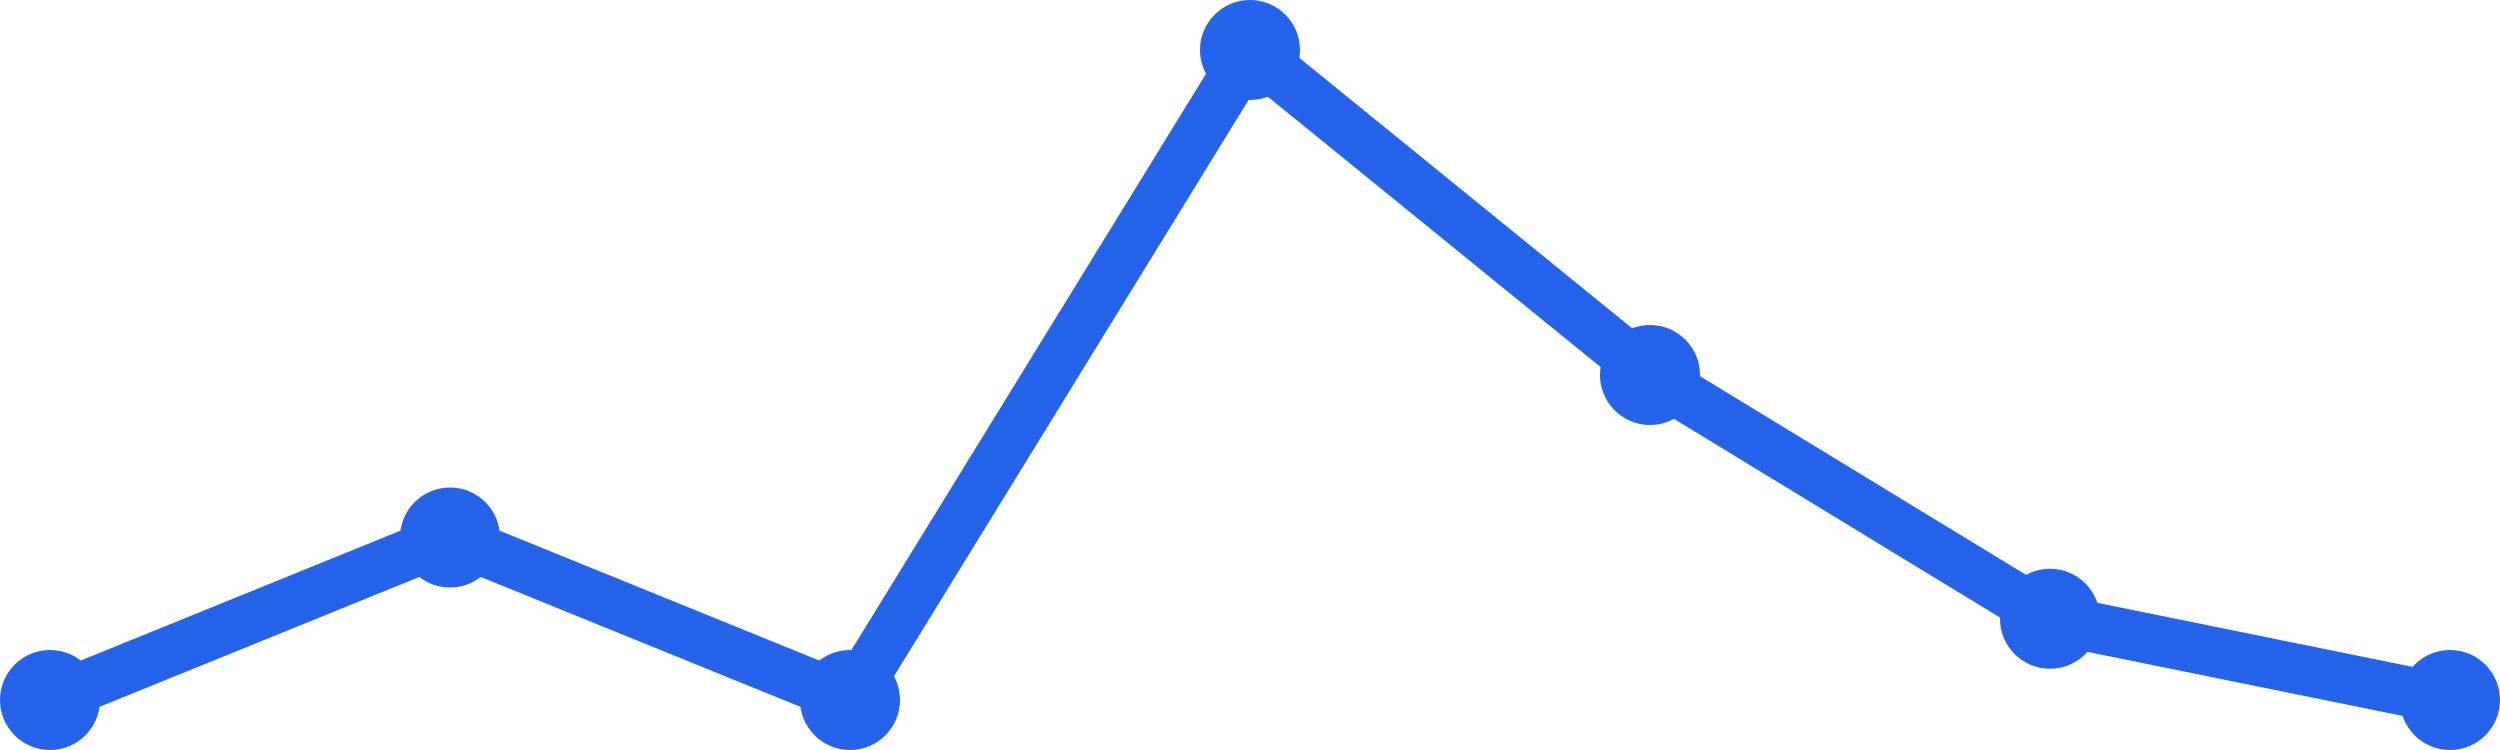
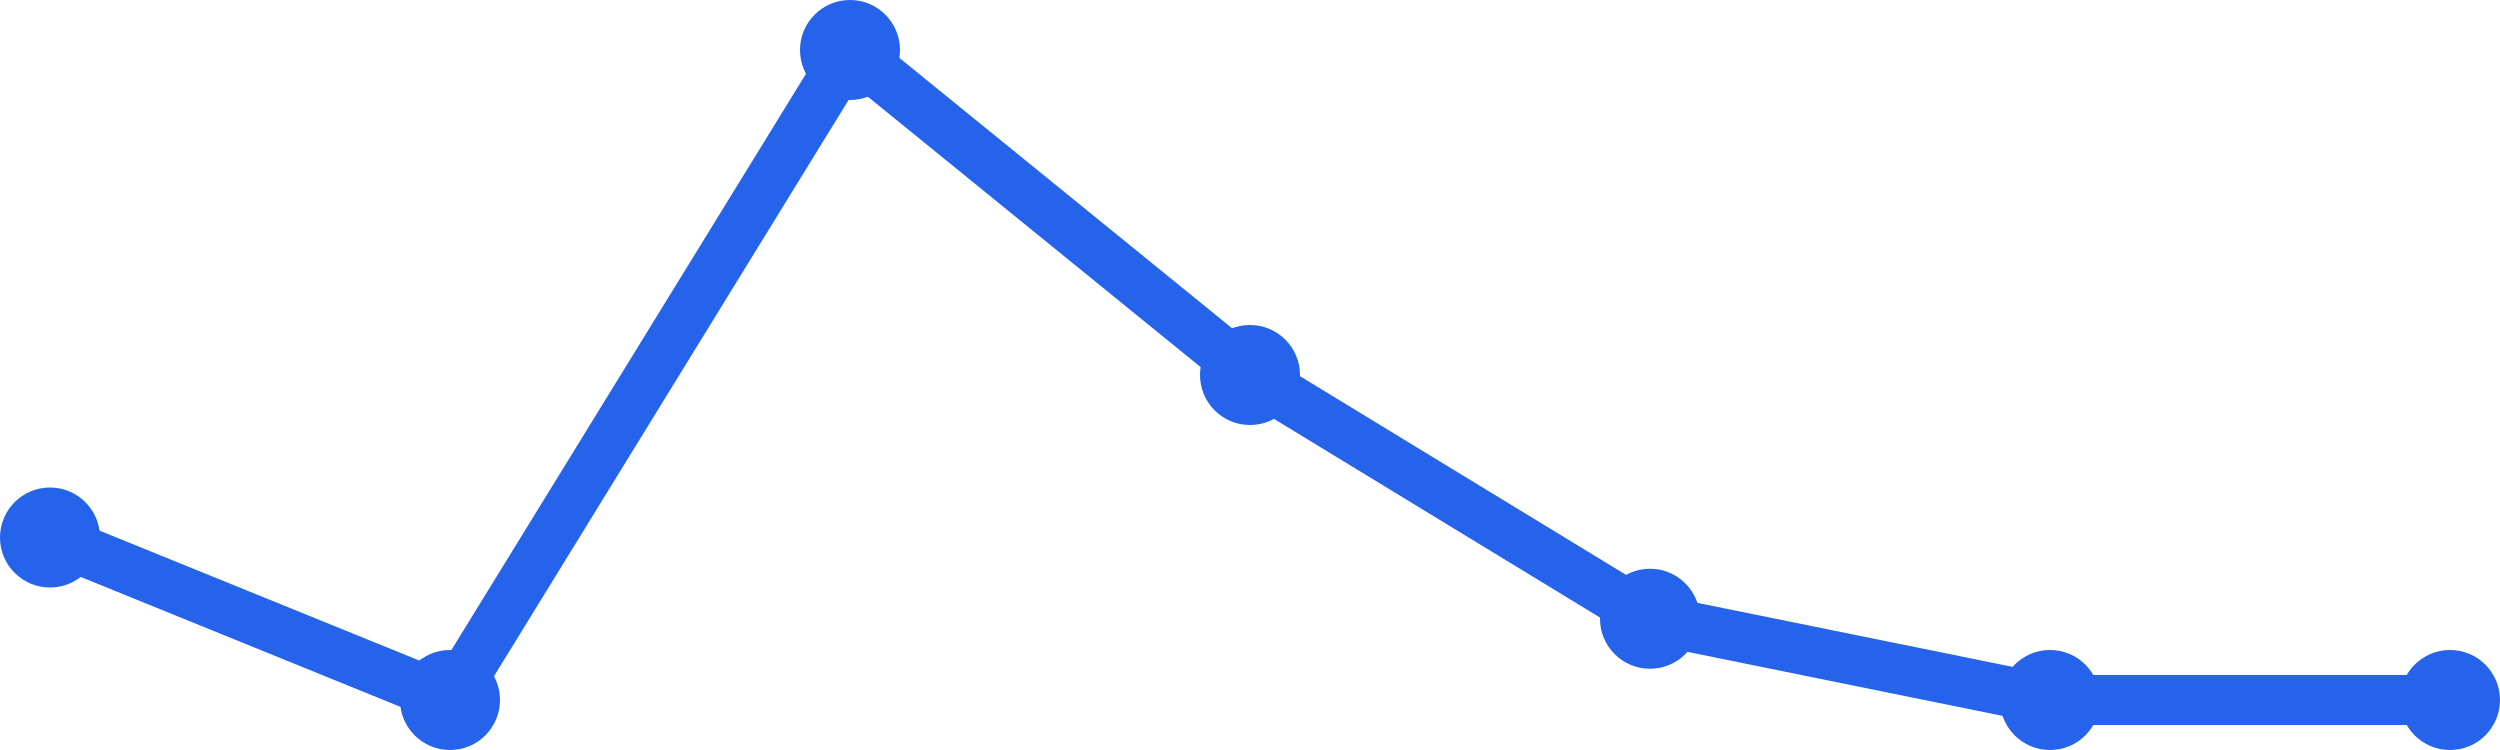
<svg xmlns="http://www.w3.org/2000/svg" width="100" height="30" viewBox="0 0 100 30">
-   <path d="M 2,28 L 18,21.5 L 34,28 L 50,2 L 66,15 L 82,24.75 L 98,28" fill="none" stroke="#2563eb" stroke-width="2" stroke-linecap="round" stroke-linejoin="round" />
-   <circle cx="2" cy="28" r="2" fill="#2563eb" />
-   <circle cx="18" cy="21.5" r="2" fill="#2563eb" />
-   <circle cx="34" cy="28" r="2" fill="#2563eb" />
-   <circle cx="50" cy="2" r="2" fill="#2563eb" />
-   <circle cx="66" cy="15" r="2" fill="#2563eb" />
-   <circle cx="82" cy="24.75" r="2" fill="#2563eb" />
+   <path d="M 2,21.5 L 18,28 L 34,2 L 50,15 L 66,24.75 L 82,28 L 98,28" fill="none" stroke="#2563eb" stroke-width="2" stroke-linecap="round" stroke-linejoin="round" />
+   <circle cx="2" cy="21.5" r="2" fill="#2563eb" />
+   <circle cx="18" cy="28" r="2" fill="#2563eb" />
+   <circle cx="34" cy="2" r="2" fill="#2563eb" />
+   <circle cx="50" cy="15" r="2" fill="#2563eb" />
+   <circle cx="66" cy="24.75" r="2" fill="#2563eb" />
+   <circle cx="82" cy="28" r="2" fill="#2563eb" />
  <circle cx="98" cy="28" r="2" fill="#2563eb" />
</svg>
